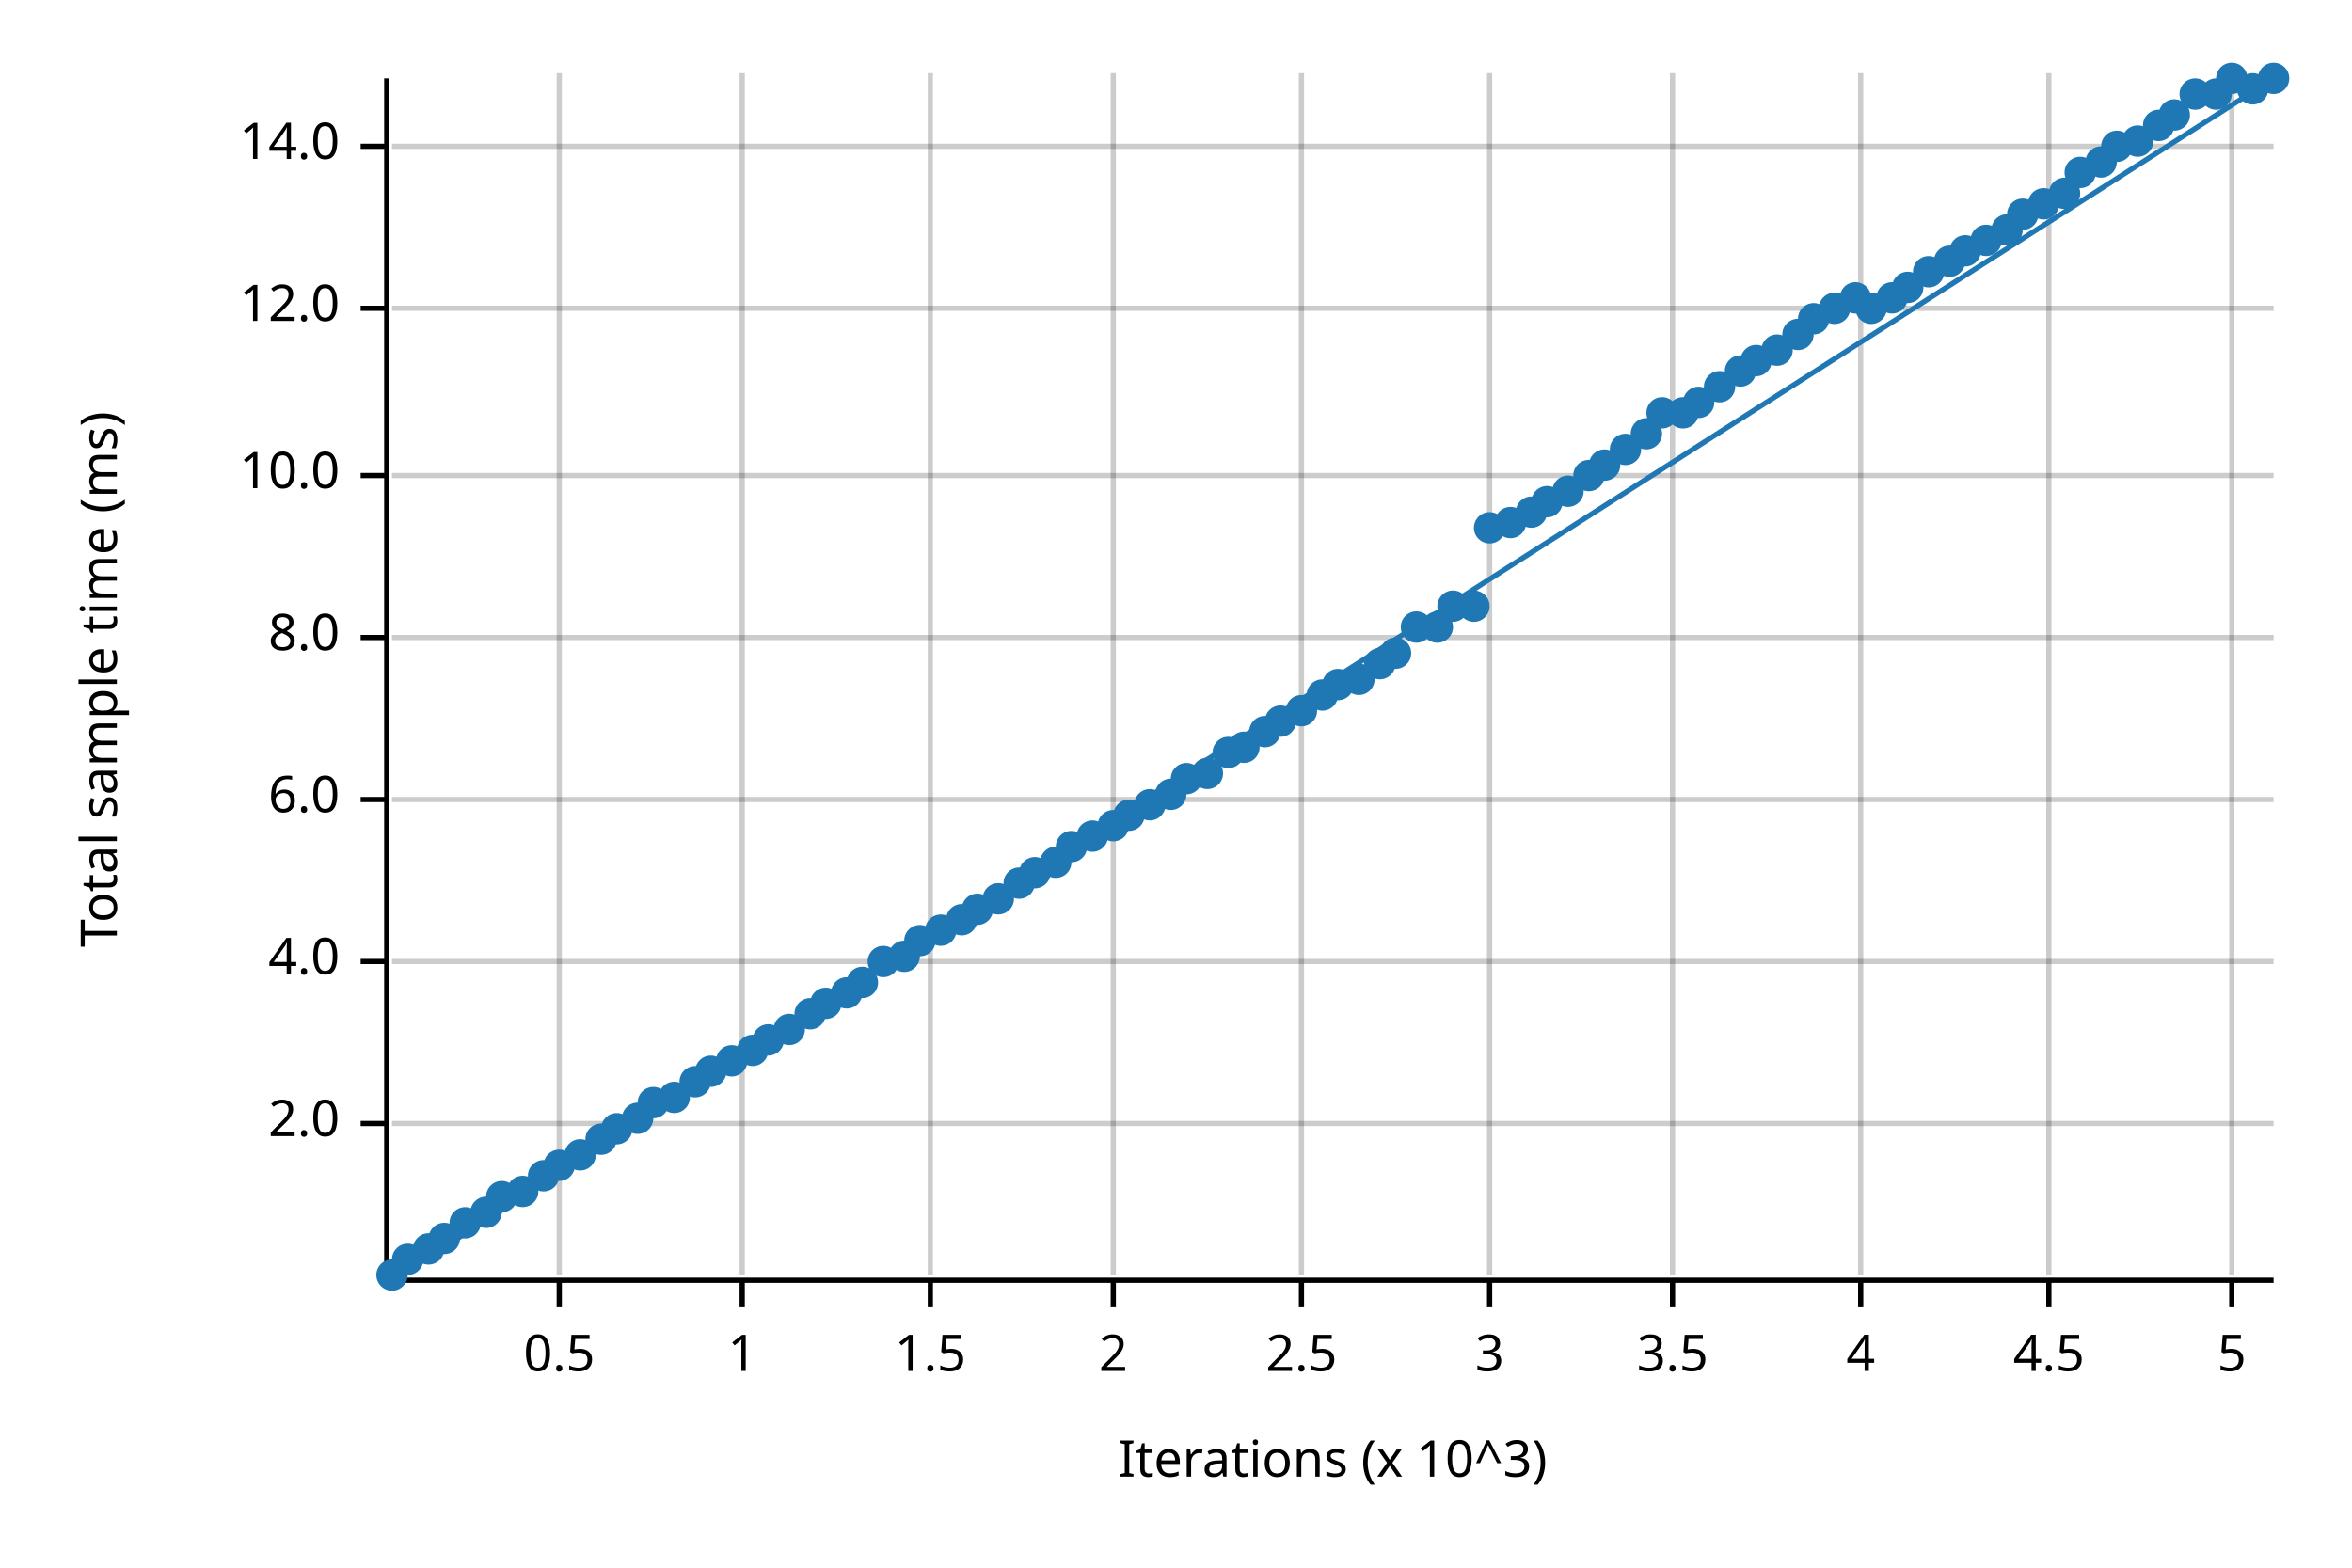
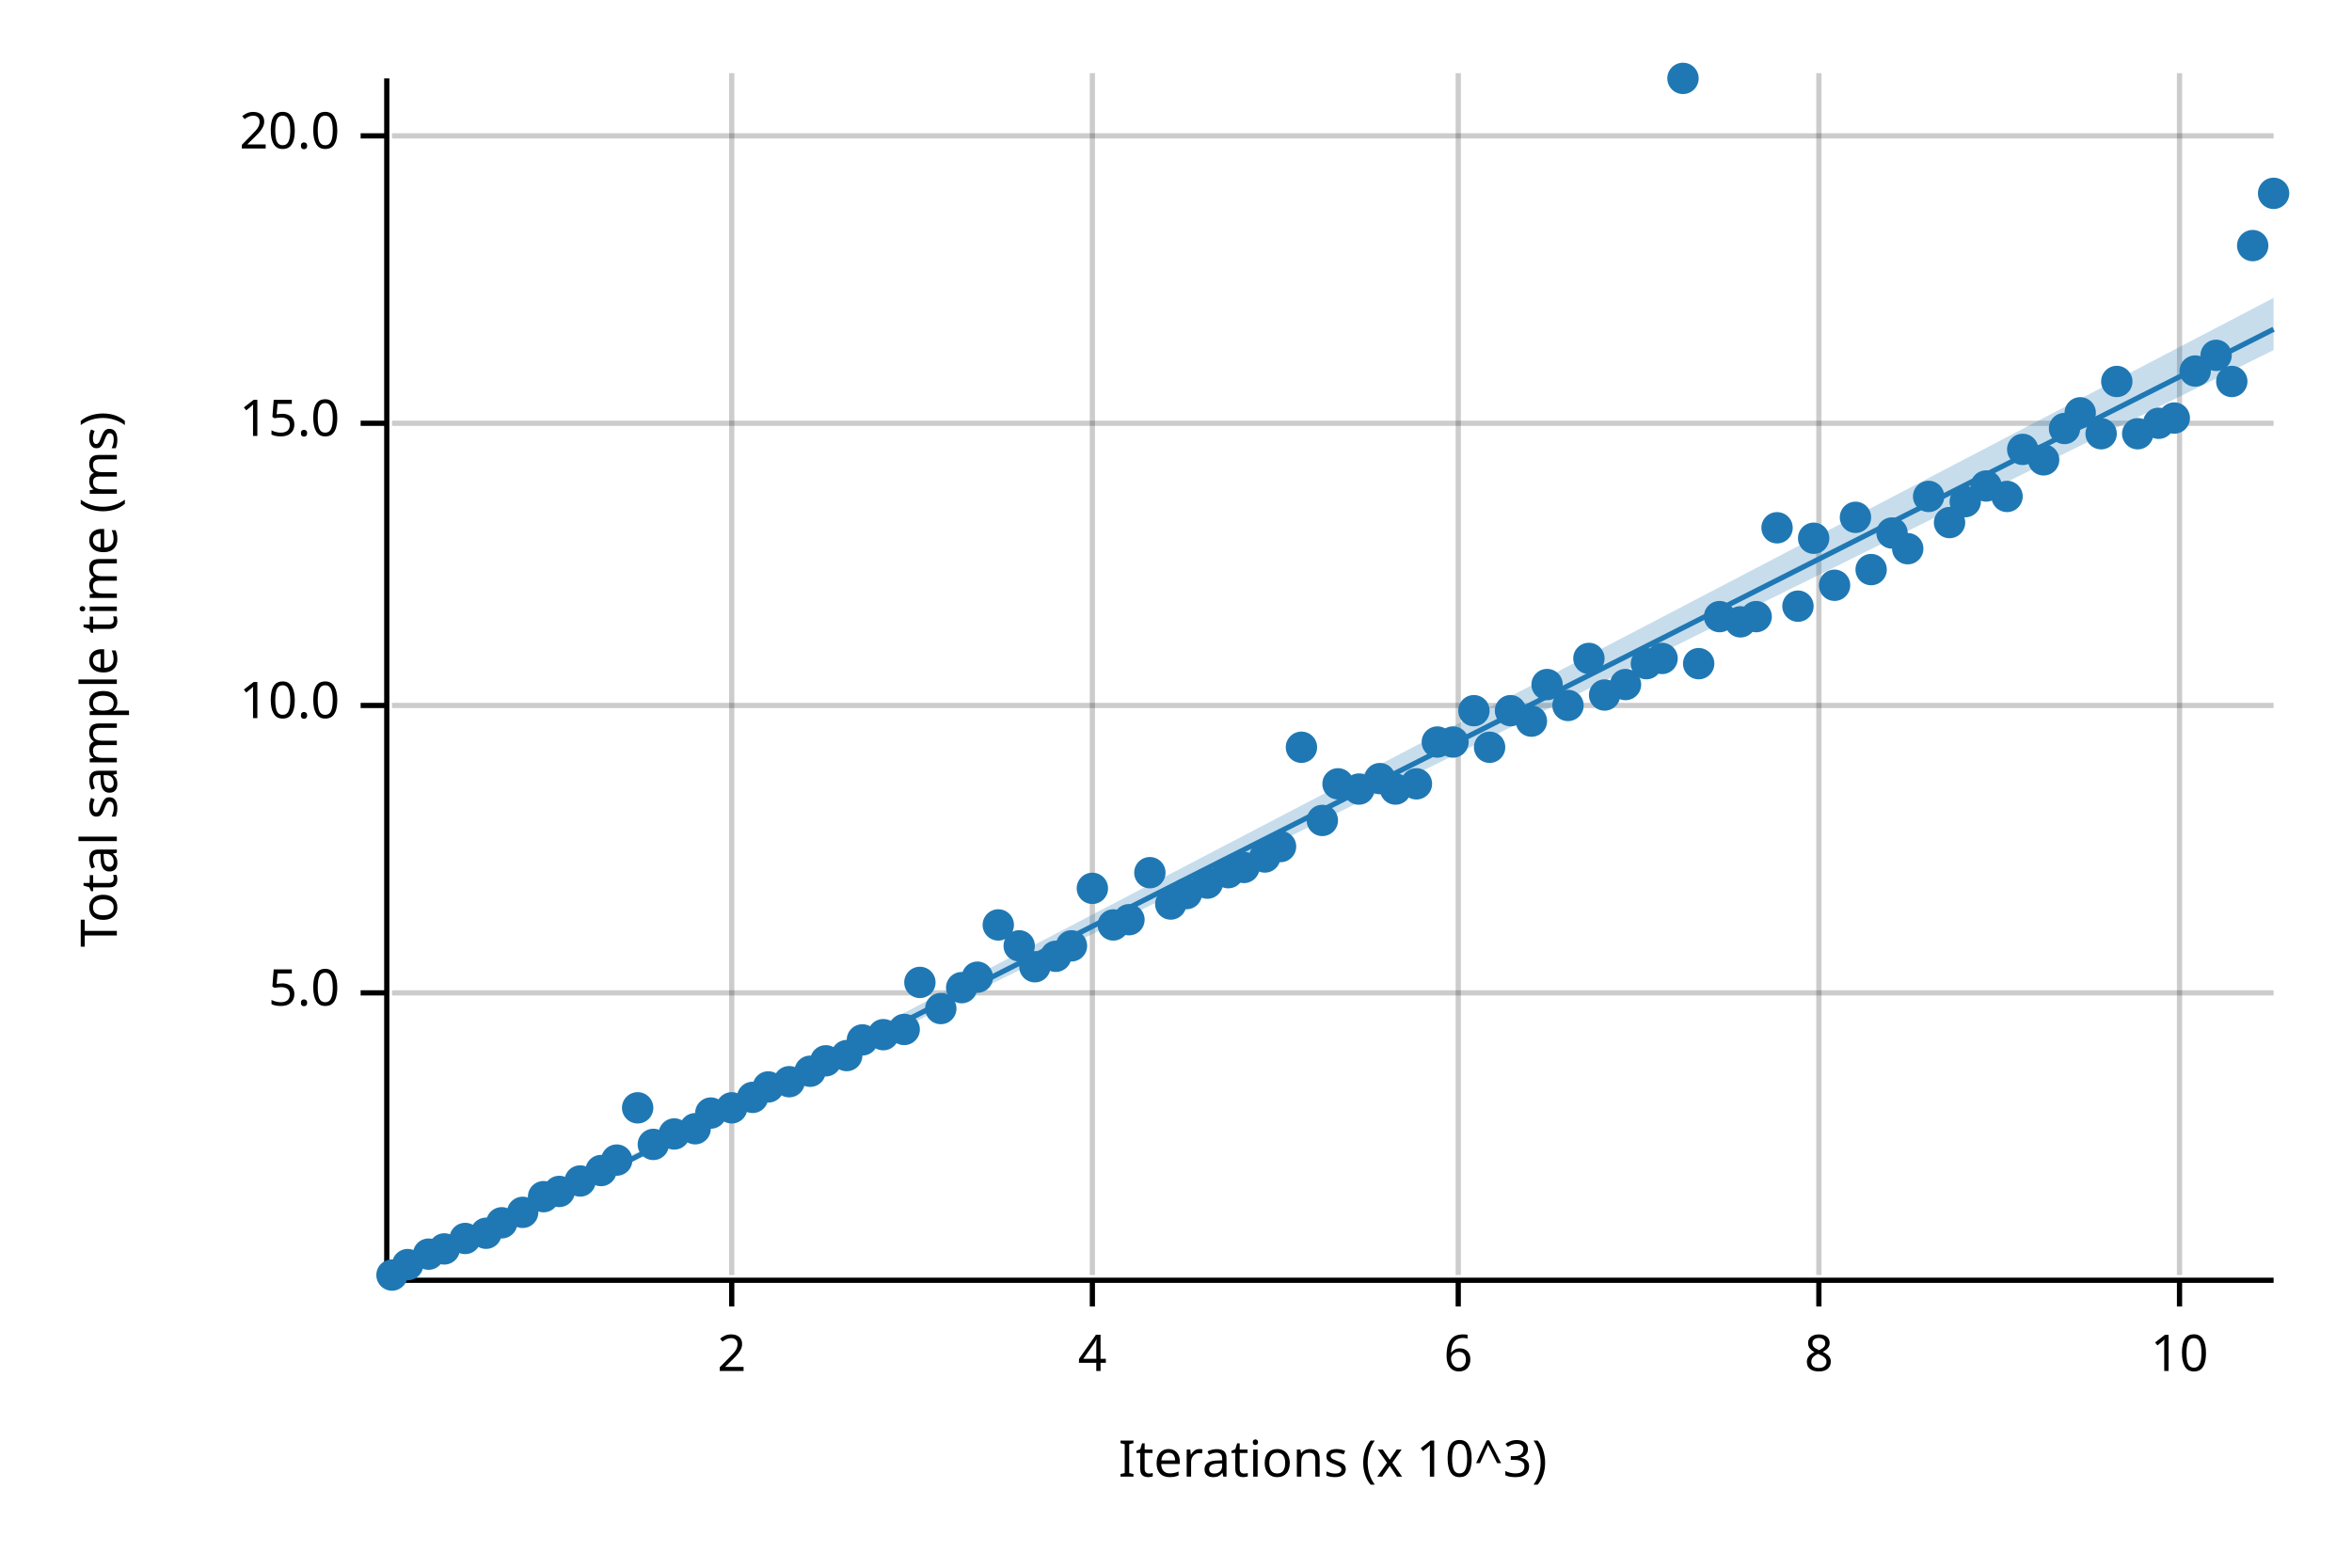
<svg xmlns="http://www.w3.org/2000/svg" width="450" height="300" viewBox="0 0 450 300">
  <text x="15" y="130" dy="0.76em" text-anchor="middle" font-family="sans-serif" font-size="9.677" opacity="1" fill="#000000" transform="rotate(270, 15, 130)">
Total sample time (ms)
</text>
  <text x="255" y="285" dy="-0.5ex" text-anchor="middle" font-family="sans-serif" font-size="9.677" opacity="1" fill="#000000">
Iterations (x 10^3)
</text>
-   <line opacity="0.2" stroke="#000000" stroke-width="1" x1="107" y1="244" x2="107" y2="14" />
-   <line opacity="0.2" stroke="#000000" stroke-width="1" x1="142" y1="244" x2="142" y2="14" />
-   <line opacity="0.2" stroke="#000000" stroke-width="1" x1="178" y1="244" x2="178" y2="14" />
-   <line opacity="0.2" stroke="#000000" stroke-width="1" x1="213" y1="244" x2="213" y2="14" />
-   <line opacity="0.2" stroke="#000000" stroke-width="1" x1="249" y1="244" x2="249" y2="14" />
-   <line opacity="0.2" stroke="#000000" stroke-width="1" x1="285" y1="244" x2="285" y2="14" />
-   <line opacity="0.2" stroke="#000000" stroke-width="1" x1="320" y1="244" x2="320" y2="14" />
-   <line opacity="0.2" stroke="#000000" stroke-width="1" x1="356" y1="244" x2="356" y2="14" />
-   <line opacity="0.2" stroke="#000000" stroke-width="1" x1="392" y1="244" x2="392" y2="14" />
-   <line opacity="0.2" stroke="#000000" stroke-width="1" x1="427" y1="244" x2="427" y2="14" />
-   <line opacity="0.2" stroke="#000000" stroke-width="1" x1="75" y1="215" x2="435" y2="215" />
-   <line opacity="0.2" stroke="#000000" stroke-width="1" x1="75" y1="184" x2="435" y2="184" />
-   <line opacity="0.2" stroke="#000000" stroke-width="1" x1="75" y1="153" x2="435" y2="153" />
-   <line opacity="0.2" stroke="#000000" stroke-width="1" x1="75" y1="122" x2="435" y2="122" />
-   <line opacity="0.2" stroke="#000000" stroke-width="1" x1="75" y1="91" x2="435" y2="91" />
-   <line opacity="0.2" stroke="#000000" stroke-width="1" x1="75" y1="59" x2="435" y2="59" />
-   <line opacity="0.2" stroke="#000000" stroke-width="1" x1="75" y1="28" x2="435" y2="28" />
+   <line opacity="0.2" stroke="#000000" stroke-width="1" x1="140" y1="244" x2="140" y2="14" />
+   <line opacity="0.2" stroke="#000000" stroke-width="1" x1="209" y1="244" x2="209" y2="14" />
+   <line opacity="0.2" stroke="#000000" stroke-width="1" x1="279" y1="244" x2="279" y2="14" />
+   <line opacity="0.2" stroke="#000000" stroke-width="1" x1="348" y1="244" x2="348" y2="14" />
+   <line opacity="0.2" stroke="#000000" stroke-width="1" x1="417" y1="244" x2="417" y2="14" />
+   <line opacity="0.2" stroke="#000000" stroke-width="1" x1="75" y1="190" x2="435" y2="190" />
+   <line opacity="0.2" stroke="#000000" stroke-width="1" x1="75" y1="135" x2="435" y2="135" />
+   <line opacity="0.2" stroke="#000000" stroke-width="1" x1="75" y1="81" x2="435" y2="81" />
+   <line opacity="0.2" stroke="#000000" stroke-width="1" x1="75" y1="26" x2="435" y2="26" />
  <polyline fill="none" opacity="1" stroke="#000000" stroke-width="1" points="74,15 74,245 " />
-   <text x="65" y="215" dy="0.5ex" text-anchor="end" font-family="sans-serif" font-size="9.677" opacity="1" fill="#000000">
- 2.0
+   <text x="65" y="190" dy="0.5ex" text-anchor="end" font-family="sans-serif" font-size="9.677" opacity="1" fill="#000000">
+ 5.0
</text>
-   <polyline fill="none" opacity="1" stroke="#000000" stroke-width="1" points="69,215 74,215 " />
-   <text x="65" y="184" dy="0.5ex" text-anchor="end" font-family="sans-serif" font-size="9.677" opacity="1" fill="#000000">
- 4.0
- </text>
-   <polyline fill="none" opacity="1" stroke="#000000" stroke-width="1" points="69,184 74,184 " />
-   <text x="65" y="153" dy="0.5ex" text-anchor="end" font-family="sans-serif" font-size="9.677" opacity="1" fill="#000000">
- 6.0
- </text>
-   <polyline fill="none" opacity="1" stroke="#000000" stroke-width="1" points="69,153 74,153 " />
-   <text x="65" y="122" dy="0.5ex" text-anchor="end" font-family="sans-serif" font-size="9.677" opacity="1" fill="#000000">
- 8.0
- </text>
-   <polyline fill="none" opacity="1" stroke="#000000" stroke-width="1" points="69,122 74,122 " />
-   <text x="65" y="91" dy="0.5ex" text-anchor="end" font-family="sans-serif" font-size="9.677" opacity="1" fill="#000000">
+   <polyline fill="none" opacity="1" stroke="#000000" stroke-width="1" points="69,190 74,190 " />
+   <text x="65" y="135" dy="0.5ex" text-anchor="end" font-family="sans-serif" font-size="9.677" opacity="1" fill="#000000">
10.0
</text>
-   <polyline fill="none" opacity="1" stroke="#000000" stroke-width="1" points="69,91 74,91 " />
-   <text x="65" y="59" dy="0.5ex" text-anchor="end" font-family="sans-serif" font-size="9.677" opacity="1" fill="#000000">
- 12.0
+   <polyline fill="none" opacity="1" stroke="#000000" stroke-width="1" points="69,135 74,135 " />
+   <text x="65" y="81" dy="0.5ex" text-anchor="end" font-family="sans-serif" font-size="9.677" opacity="1" fill="#000000">
+ 15.0
</text>
-   <polyline fill="none" opacity="1" stroke="#000000" stroke-width="1" points="69,59 74,59 " />
-   <text x="65" y="28" dy="0.5ex" text-anchor="end" font-family="sans-serif" font-size="9.677" opacity="1" fill="#000000">
- 14.0
+   <polyline fill="none" opacity="1" stroke="#000000" stroke-width="1" points="69,81 74,81 " />
+   <text x="65" y="26" dy="0.5ex" text-anchor="end" font-family="sans-serif" font-size="9.677" opacity="1" fill="#000000">
+ 20.0
</text>
-   <polyline fill="none" opacity="1" stroke="#000000" stroke-width="1" points="69,28 74,28 " />
+   <polyline fill="none" opacity="1" stroke="#000000" stroke-width="1" points="69,26 74,26 " />
  <polyline fill="none" opacity="1" stroke="#000000" stroke-width="1" points="75,245 435,245 " />
-   <text x="107" y="255" dy="0.76em" text-anchor="middle" font-family="sans-serif" font-size="9.677" opacity="1" fill="#000000">
- 0.5
- </text>
-   <polyline fill="none" opacity="1" stroke="#000000" stroke-width="1" points="107,245 107,250 " />
-   <text x="142" y="255" dy="0.76em" text-anchor="middle" font-family="sans-serif" font-size="9.677" opacity="1" fill="#000000">
- 1
- </text>
-   <polyline fill="none" opacity="1" stroke="#000000" stroke-width="1" points="142,245 142,250 " />
-   <text x="178" y="255" dy="0.76em" text-anchor="middle" font-family="sans-serif" font-size="9.677" opacity="1" fill="#000000">
- 1.5
- </text>
-   <polyline fill="none" opacity="1" stroke="#000000" stroke-width="1" points="178,245 178,250 " />
-   <text x="213" y="255" dy="0.76em" text-anchor="middle" font-family="sans-serif" font-size="9.677" opacity="1" fill="#000000">
+   <text x="140" y="255" dy="0.76em" text-anchor="middle" font-family="sans-serif" font-size="9.677" opacity="1" fill="#000000">
2
</text>
-   <polyline fill="none" opacity="1" stroke="#000000" stroke-width="1" points="213,245 213,250 " />
-   <text x="249" y="255" dy="0.76em" text-anchor="middle" font-family="sans-serif" font-size="9.677" opacity="1" fill="#000000">
- 2.5
- </text>
-   <polyline fill="none" opacity="1" stroke="#000000" stroke-width="1" points="249,245 249,250 " />
-   <text x="285" y="255" dy="0.76em" text-anchor="middle" font-family="sans-serif" font-size="9.677" opacity="1" fill="#000000">
- 3
- </text>
-   <polyline fill="none" opacity="1" stroke="#000000" stroke-width="1" points="285,245 285,250 " />
-   <text x="320" y="255" dy="0.76em" text-anchor="middle" font-family="sans-serif" font-size="9.677" opacity="1" fill="#000000">
- 3.5
- </text>
-   <polyline fill="none" opacity="1" stroke="#000000" stroke-width="1" points="320,245 320,250 " />
-   <text x="356" y="255" dy="0.76em" text-anchor="middle" font-family="sans-serif" font-size="9.677" opacity="1" fill="#000000">
+   <polyline fill="none" opacity="1" stroke="#000000" stroke-width="1" points="140,245 140,250 " />
+   <text x="209" y="255" dy="0.76em" text-anchor="middle" font-family="sans-serif" font-size="9.677" opacity="1" fill="#000000">
4
</text>
-   <polyline fill="none" opacity="1" stroke="#000000" stroke-width="1" points="356,245 356,250 " />
-   <text x="392" y="255" dy="0.76em" text-anchor="middle" font-family="sans-serif" font-size="9.677" opacity="1" fill="#000000">
- 4.5
+   <polyline fill="none" opacity="1" stroke="#000000" stroke-width="1" points="209,245 209,250 " />
+   <text x="279" y="255" dy="0.76em" text-anchor="middle" font-family="sans-serif" font-size="9.677" opacity="1" fill="#000000">
+ 6
</text>
-   <polyline fill="none" opacity="1" stroke="#000000" stroke-width="1" points="392,245 392,250 " />
-   <text x="427" y="255" dy="0.76em" text-anchor="middle" font-family="sans-serif" font-size="9.677" opacity="1" fill="#000000">
- 5
+   <polyline fill="none" opacity="1" stroke="#000000" stroke-width="1" points="279,245 279,250 " />
+   <text x="348" y="255" dy="0.76em" text-anchor="middle" font-family="sans-serif" font-size="9.677" opacity="1" fill="#000000">
+ 8
</text>
-   <polyline fill="none" opacity="1" stroke="#000000" stroke-width="1" points="427,245 427,250 " />
+   <polyline fill="none" opacity="1" stroke="#000000" stroke-width="1" points="348,245 348,250 " />
+   <text x="417" y="255" dy="0.76em" text-anchor="middle" font-family="sans-serif" font-size="9.677" opacity="1" fill="#000000">
+ 10
+ </text>
+   <polyline fill="none" opacity="1" stroke="#000000" stroke-width="1" points="417,245 417,250 " />
  <circle cx="75" cy="244" r="3" opacity="1" fill="#1F78B4" stroke="none" stroke-width="1" />
-   <circle cx="78" cy="241" r="3" opacity="1" fill="#1F78B4" stroke="none" stroke-width="1" />
-   <circle cx="82" cy="239" r="3" opacity="1" fill="#1F78B4" stroke="none" stroke-width="1" />
-   <circle cx="85" cy="237" r="3" opacity="1" fill="#1F78B4" stroke="none" stroke-width="1" />
-   <circle cx="89" cy="234" r="3" opacity="1" fill="#1F78B4" stroke="none" stroke-width="1" />
-   <circle cx="93" cy="232" r="3" opacity="1" fill="#1F78B4" stroke="none" stroke-width="1" />
-   <circle cx="96" cy="229" r="3" opacity="1" fill="#1F78B4" stroke="none" stroke-width="1" />
-   <circle cx="100" cy="228" r="3" opacity="1" fill="#1F78B4" stroke="none" stroke-width="1" />
-   <circle cx="104" cy="225" r="3" opacity="1" fill="#1F78B4" stroke="none" stroke-width="1" />
-   <circle cx="107" cy="223" r="3" opacity="1" fill="#1F78B4" stroke="none" stroke-width="1" />
-   <circle cx="111" cy="221" r="3" opacity="1" fill="#1F78B4" stroke="none" stroke-width="1" />
-   <circle cx="115" cy="218" r="3" opacity="1" fill="#1F78B4" stroke="none" stroke-width="1" />
-   <circle cx="118" cy="216" r="3" opacity="1" fill="#1F78B4" stroke="none" stroke-width="1" />
-   <circle cx="122" cy="214" r="3" opacity="1" fill="#1F78B4" stroke="none" stroke-width="1" />
-   <circle cx="125" cy="211" r="3" opacity="1" fill="#1F78B4" stroke="none" stroke-width="1" />
-   <circle cx="129" cy="210" r="3" opacity="1" fill="#1F78B4" stroke="none" stroke-width="1" />
-   <circle cx="133" cy="207" r="3" opacity="1" fill="#1F78B4" stroke="none" stroke-width="1" />
-   <circle cx="136" cy="205" r="3" opacity="1" fill="#1F78B4" stroke="none" stroke-width="1" />
-   <circle cx="140" cy="203" r="3" opacity="1" fill="#1F78B4" stroke="none" stroke-width="1" />
-   <circle cx="144" cy="201" r="3" opacity="1" fill="#1F78B4" stroke="none" stroke-width="1" />
-   <circle cx="147" cy="199" r="3" opacity="1" fill="#1F78B4" stroke="none" stroke-width="1" />
-   <circle cx="151" cy="197" r="3" opacity="1" fill="#1F78B4" stroke="none" stroke-width="1" />
-   <circle cx="155" cy="194" r="3" opacity="1" fill="#1F78B4" stroke="none" stroke-width="1" />
-   <circle cx="158" cy="192" r="3" opacity="1" fill="#1F78B4" stroke="none" stroke-width="1" />
-   <circle cx="162" cy="190" r="3" opacity="1" fill="#1F78B4" stroke="none" stroke-width="1" />
-   <circle cx="165" cy="188" r="3" opacity="1" fill="#1F78B4" stroke="none" stroke-width="1" />
-   <circle cx="169" cy="184" r="3" opacity="1" fill="#1F78B4" stroke="none" stroke-width="1" />
-   <circle cx="173" cy="183" r="3" opacity="1" fill="#1F78B4" stroke="none" stroke-width="1" />
-   <circle cx="176" cy="180" r="3" opacity="1" fill="#1F78B4" stroke="none" stroke-width="1" />
-   <circle cx="180" cy="178" r="3" opacity="1" fill="#1F78B4" stroke="none" stroke-width="1" />
-   <circle cx="184" cy="176" r="3" opacity="1" fill="#1F78B4" stroke="none" stroke-width="1" />
-   <circle cx="187" cy="174" r="3" opacity="1" fill="#1F78B4" stroke="none" stroke-width="1" />
-   <circle cx="191" cy="172" r="3" opacity="1" fill="#1F78B4" stroke="none" stroke-width="1" />
-   <circle cx="195" cy="169" r="3" opacity="1" fill="#1F78B4" stroke="none" stroke-width="1" />
-   <circle cx="198" cy="167" r="3" opacity="1" fill="#1F78B4" stroke="none" stroke-width="1" />
-   <circle cx="202" cy="165" r="3" opacity="1" fill="#1F78B4" stroke="none" stroke-width="1" />
-   <circle cx="205" cy="162" r="3" opacity="1" fill="#1F78B4" stroke="none" stroke-width="1" />
-   <circle cx="209" cy="160" r="3" opacity="1" fill="#1F78B4" stroke="none" stroke-width="1" />
-   <circle cx="213" cy="158" r="3" opacity="1" fill="#1F78B4" stroke="none" stroke-width="1" />
-   <circle cx="216" cy="156" r="3" opacity="1" fill="#1F78B4" stroke="none" stroke-width="1" />
-   <circle cx="220" cy="154" r="3" opacity="1" fill="#1F78B4" stroke="none" stroke-width="1" />
-   <circle cx="224" cy="152" r="3" opacity="1" fill="#1F78B4" stroke="none" stroke-width="1" />
-   <circle cx="227" cy="149" r="3" opacity="1" fill="#1F78B4" stroke="none" stroke-width="1" />
-   <circle cx="231" cy="148" r="3" opacity="1" fill="#1F78B4" stroke="none" stroke-width="1" />
-   <circle cx="235" cy="144" r="3" opacity="1" fill="#1F78B4" stroke="none" stroke-width="1" />
-   <circle cx="238" cy="143" r="3" opacity="1" fill="#1F78B4" stroke="none" stroke-width="1" />
-   <circle cx="242" cy="140" r="3" opacity="1" fill="#1F78B4" stroke="none" stroke-width="1" />
-   <circle cx="245" cy="138" r="3" opacity="1" fill="#1F78B4" stroke="none" stroke-width="1" />
-   <circle cx="249" cy="136" r="3" opacity="1" fill="#1F78B4" stroke="none" stroke-width="1" />
-   <circle cx="253" cy="133" r="3" opacity="1" fill="#1F78B4" stroke="none" stroke-width="1" />
-   <circle cx="256" cy="131" r="3" opacity="1" fill="#1F78B4" stroke="none" stroke-width="1" />
-   <circle cx="260" cy="130" r="3" opacity="1" fill="#1F78B4" stroke="none" stroke-width="1" />
-   <circle cx="264" cy="127" r="3" opacity="1" fill="#1F78B4" stroke="none" stroke-width="1" />
-   <circle cx="267" cy="125" r="3" opacity="1" fill="#1F78B4" stroke="none" stroke-width="1" />
-   <circle cx="271" cy="120" r="3" opacity="1" fill="#1F78B4" stroke="none" stroke-width="1" />
-   <circle cx="275" cy="120" r="3" opacity="1" fill="#1F78B4" stroke="none" stroke-width="1" />
-   <circle cx="278" cy="116" r="3" opacity="1" fill="#1F78B4" stroke="none" stroke-width="1" />
-   <circle cx="282" cy="116" r="3" opacity="1" fill="#1F78B4" stroke="none" stroke-width="1" />
-   <circle cx="285" cy="101" r="3" opacity="1" fill="#1F78B4" stroke="none" stroke-width="1" />
-   <circle cx="289" cy="100" r="3" opacity="1" fill="#1F78B4" stroke="none" stroke-width="1" />
-   <circle cx="293" cy="98" r="3" opacity="1" fill="#1F78B4" stroke="none" stroke-width="1" />
-   <circle cx="296" cy="96" r="3" opacity="1" fill="#1F78B4" stroke="none" stroke-width="1" />
-   <circle cx="300" cy="94" r="3" opacity="1" fill="#1F78B4" stroke="none" stroke-width="1" />
-   <circle cx="304" cy="91" r="3" opacity="1" fill="#1F78B4" stroke="none" stroke-width="1" />
-   <circle cx="307" cy="89" r="3" opacity="1" fill="#1F78B4" stroke="none" stroke-width="1" />
-   <circle cx="311" cy="86" r="3" opacity="1" fill="#1F78B4" stroke="none" stroke-width="1" />
-   <circle cx="315" cy="83" r="3" opacity="1" fill="#1F78B4" stroke="none" stroke-width="1" />
-   <circle cx="318" cy="79" r="3" opacity="1" fill="#1F78B4" stroke="none" stroke-width="1" />
-   <circle cx="322" cy="79" r="3" opacity="1" fill="#1F78B4" stroke="none" stroke-width="1" />
-   <circle cx="325" cy="77" r="3" opacity="1" fill="#1F78B4" stroke="none" stroke-width="1" />
-   <circle cx="329" cy="74" r="3" opacity="1" fill="#1F78B4" stroke="none" stroke-width="1" />
-   <circle cx="333" cy="71" r="3" opacity="1" fill="#1F78B4" stroke="none" stroke-width="1" />
-   <circle cx="336" cy="69" r="3" opacity="1" fill="#1F78B4" stroke="none" stroke-width="1" />
-   <circle cx="340" cy="67" r="3" opacity="1" fill="#1F78B4" stroke="none" stroke-width="1" />
-   <circle cx="344" cy="64" r="3" opacity="1" fill="#1F78B4" stroke="none" stroke-width="1" />
-   <circle cx="347" cy="61" r="3" opacity="1" fill="#1F78B4" stroke="none" stroke-width="1" />
-   <circle cx="351" cy="59" r="3" opacity="1" fill="#1F78B4" stroke="none" stroke-width="1" />
-   <circle cx="355" cy="57" r="3" opacity="1" fill="#1F78B4" stroke="none" stroke-width="1" />
-   <circle cx="358" cy="59" r="3" opacity="1" fill="#1F78B4" stroke="none" stroke-width="1" />
-   <circle cx="362" cy="57" r="3" opacity="1" fill="#1F78B4" stroke="none" stroke-width="1" />
-   <circle cx="365" cy="55" r="3" opacity="1" fill="#1F78B4" stroke="none" stroke-width="1" />
-   <circle cx="369" cy="52" r="3" opacity="1" fill="#1F78B4" stroke="none" stroke-width="1" />
-   <circle cx="373" cy="50" r="3" opacity="1" fill="#1F78B4" stroke="none" stroke-width="1" />
-   <circle cx="376" cy="48" r="3" opacity="1" fill="#1F78B4" stroke="none" stroke-width="1" />
-   <circle cx="380" cy="46" r="3" opacity="1" fill="#1F78B4" stroke="none" stroke-width="1" />
-   <circle cx="384" cy="44" r="3" opacity="1" fill="#1F78B4" stroke="none" stroke-width="1" />
-   <circle cx="387" cy="41" r="3" opacity="1" fill="#1F78B4" stroke="none" stroke-width="1" />
-   <circle cx="391" cy="39" r="3" opacity="1" fill="#1F78B4" stroke="none" stroke-width="1" />
-   <circle cx="395" cy="37" r="3" opacity="1" fill="#1F78B4" stroke="none" stroke-width="1" />
-   <circle cx="398" cy="33" r="3" opacity="1" fill="#1F78B4" stroke="none" stroke-width="1" />
-   <circle cx="402" cy="31" r="3" opacity="1" fill="#1F78B4" stroke="none" stroke-width="1" />
-   <circle cx="405" cy="28" r="3" opacity="1" fill="#1F78B4" stroke="none" stroke-width="1" />
-   <circle cx="409" cy="27" r="3" opacity="1" fill="#1F78B4" stroke="none" stroke-width="1" />
-   <circle cx="413" cy="24" r="3" opacity="1" fill="#1F78B4" stroke="none" stroke-width="1" />
-   <circle cx="416" cy="22" r="3" opacity="1" fill="#1F78B4" stroke="none" stroke-width="1" />
-   <circle cx="420" cy="18" r="3" opacity="1" fill="#1F78B4" stroke="none" stroke-width="1" />
-   <circle cx="424" cy="18" r="3" opacity="1" fill="#1F78B4" stroke="none" stroke-width="1" />
-   <circle cx="427" cy="15" r="3" opacity="1" fill="#1F78B4" stroke="none" stroke-width="1" />
-   <circle cx="431" cy="17" r="3" opacity="1" fill="#1F78B4" stroke="none" stroke-width="1" />
-   <circle cx="435" cy="15" r="3" opacity="1" fill="#1F78B4" stroke="none" stroke-width="1" />
-   <polyline fill="none" opacity="1" stroke="#1F78B4" stroke-width="1" points="75,245 435,15 " />
-   <polygon opacity="0.25" fill="#1F78B4" points="75,245 435,15 435,15 " />
+   <circle cx="78" cy="242" r="3" opacity="1" fill="#1F78B4" stroke="none" stroke-width="1" />
+   <circle cx="82" cy="240" r="3" opacity="1" fill="#1F78B4" stroke="none" stroke-width="1" />
+   <circle cx="85" cy="239" r="3" opacity="1" fill="#1F78B4" stroke="none" stroke-width="1" />
+   <circle cx="89" cy="237" r="3" opacity="1" fill="#1F78B4" stroke="none" stroke-width="1" />
+   <circle cx="93" cy="236" r="3" opacity="1" fill="#1F78B4" stroke="none" stroke-width="1" />
+   <circle cx="96" cy="234" r="3" opacity="1" fill="#1F78B4" stroke="none" stroke-width="1" />
+   <circle cx="100" cy="232" r="3" opacity="1" fill="#1F78B4" stroke="none" stroke-width="1" />
+   <circle cx="104" cy="229" r="3" opacity="1" fill="#1F78B4" stroke="none" stroke-width="1" />
+   <circle cx="107" cy="228" r="3" opacity="1" fill="#1F78B4" stroke="none" stroke-width="1" />
+   <circle cx="111" cy="226" r="3" opacity="1" fill="#1F78B4" stroke="none" stroke-width="1" />
+   <circle cx="115" cy="224" r="3" opacity="1" fill="#1F78B4" stroke="none" stroke-width="1" />
+   <circle cx="118" cy="222" r="3" opacity="1" fill="#1F78B4" stroke="none" stroke-width="1" />
+   <circle cx="122" cy="212" r="3" opacity="1" fill="#1F78B4" stroke="none" stroke-width="1" />
+   <circle cx="125" cy="219" r="3" opacity="1" fill="#1F78B4" stroke="none" stroke-width="1" />
+   <circle cx="129" cy="217" r="3" opacity="1" fill="#1F78B4" stroke="none" stroke-width="1" />
+   <circle cx="133" cy="216" r="3" opacity="1" fill="#1F78B4" stroke="none" stroke-width="1" />
+   <circle cx="136" cy="213" r="3" opacity="1" fill="#1F78B4" stroke="none" stroke-width="1" />
+   <circle cx="140" cy="212" r="3" opacity="1" fill="#1F78B4" stroke="none" stroke-width="1" />
+   <circle cx="144" cy="210" r="3" opacity="1" fill="#1F78B4" stroke="none" stroke-width="1" />
+   <circle cx="147" cy="208" r="3" opacity="1" fill="#1F78B4" stroke="none" stroke-width="1" />
+   <circle cx="151" cy="207" r="3" opacity="1" fill="#1F78B4" stroke="none" stroke-width="1" />
+   <circle cx="155" cy="205" r="3" opacity="1" fill="#1F78B4" stroke="none" stroke-width="1" />
+   <circle cx="158" cy="203" r="3" opacity="1" fill="#1F78B4" stroke="none" stroke-width="1" />
+   <circle cx="162" cy="202" r="3" opacity="1" fill="#1F78B4" stroke="none" stroke-width="1" />
+   <circle cx="165" cy="199" r="3" opacity="1" fill="#1F78B4" stroke="none" stroke-width="1" />
+   <circle cx="169" cy="198" r="3" opacity="1" fill="#1F78B4" stroke="none" stroke-width="1" />
+   <circle cx="173" cy="197" r="3" opacity="1" fill="#1F78B4" stroke="none" stroke-width="1" />
+   <circle cx="176" cy="188" r="3" opacity="1" fill="#1F78B4" stroke="none" stroke-width="1" />
+   <circle cx="180" cy="193" r="3" opacity="1" fill="#1F78B4" stroke="none" stroke-width="1" />
+   <circle cx="184" cy="189" r="3" opacity="1" fill="#1F78B4" stroke="none" stroke-width="1" />
+   <circle cx="187" cy="187" r="3" opacity="1" fill="#1F78B4" stroke="none" stroke-width="1" />
+   <circle cx="191" cy="177" r="3" opacity="1" fill="#1F78B4" stroke="none" stroke-width="1" />
+   <circle cx="195" cy="181" r="3" opacity="1" fill="#1F78B4" stroke="none" stroke-width="1" />
+   <circle cx="198" cy="185" r="3" opacity="1" fill="#1F78B4" stroke="none" stroke-width="1" />
+   <circle cx="202" cy="183" r="3" opacity="1" fill="#1F78B4" stroke="none" stroke-width="1" />
+   <circle cx="205" cy="181" r="3" opacity="1" fill="#1F78B4" stroke="none" stroke-width="1" />
+   <circle cx="209" cy="170" r="3" opacity="1" fill="#1F78B4" stroke="none" stroke-width="1" />
+   <circle cx="213" cy="177" r="3" opacity="1" fill="#1F78B4" stroke="none" stroke-width="1" />
+   <circle cx="216" cy="176" r="3" opacity="1" fill="#1F78B4" stroke="none" stroke-width="1" />
+   <circle cx="220" cy="167" r="3" opacity="1" fill="#1F78B4" stroke="none" stroke-width="1" />
+   <circle cx="224" cy="173" r="3" opacity="1" fill="#1F78B4" stroke="none" stroke-width="1" />
+   <circle cx="227" cy="171" r="3" opacity="1" fill="#1F78B4" stroke="none" stroke-width="1" />
+   <circle cx="231" cy="169" r="3" opacity="1" fill="#1F78B4" stroke="none" stroke-width="1" />
+   <circle cx="235" cy="167" r="3" opacity="1" fill="#1F78B4" stroke="none" stroke-width="1" />
+   <circle cx="238" cy="166" r="3" opacity="1" fill="#1F78B4" stroke="none" stroke-width="1" />
+   <circle cx="242" cy="164" r="3" opacity="1" fill="#1F78B4" stroke="none" stroke-width="1" />
+   <circle cx="245" cy="162" r="3" opacity="1" fill="#1F78B4" stroke="none" stroke-width="1" />
+   <circle cx="249" cy="143" r="3" opacity="1" fill="#1F78B4" stroke="none" stroke-width="1" />
+   <circle cx="253" cy="157" r="3" opacity="1" fill="#1F78B4" stroke="none" stroke-width="1" />
+   <circle cx="256" cy="150" r="3" opacity="1" fill="#1F78B4" stroke="none" stroke-width="1" />
+   <circle cx="260" cy="151" r="3" opacity="1" fill="#1F78B4" stroke="none" stroke-width="1" />
+   <circle cx="264" cy="149" r="3" opacity="1" fill="#1F78B4" stroke="none" stroke-width="1" />
+   <circle cx="267" cy="151" r="3" opacity="1" fill="#1F78B4" stroke="none" stroke-width="1" />
+   <circle cx="271" cy="150" r="3" opacity="1" fill="#1F78B4" stroke="none" stroke-width="1" />
+   <circle cx="275" cy="142" r="3" opacity="1" fill="#1F78B4" stroke="none" stroke-width="1" />
+   <circle cx="278" cy="142" r="3" opacity="1" fill="#1F78B4" stroke="none" stroke-width="1" />
+   <circle cx="282" cy="136" r="3" opacity="1" fill="#1F78B4" stroke="none" stroke-width="1" />
+   <circle cx="285" cy="143" r="3" opacity="1" fill="#1F78B4" stroke="none" stroke-width="1" />
+   <circle cx="289" cy="136" r="3" opacity="1" fill="#1F78B4" stroke="none" stroke-width="1" />
+   <circle cx="293" cy="138" r="3" opacity="1" fill="#1F78B4" stroke="none" stroke-width="1" />
+   <circle cx="296" cy="131" r="3" opacity="1" fill="#1F78B4" stroke="none" stroke-width="1" />
+   <circle cx="300" cy="135" r="3" opacity="1" fill="#1F78B4" stroke="none" stroke-width="1" />
+   <circle cx="304" cy="126" r="3" opacity="1" fill="#1F78B4" stroke="none" stroke-width="1" />
+   <circle cx="307" cy="133" r="3" opacity="1" fill="#1F78B4" stroke="none" stroke-width="1" />
+   <circle cx="311" cy="131" r="3" opacity="1" fill="#1F78B4" stroke="none" stroke-width="1" />
+   <circle cx="315" cy="127" r="3" opacity="1" fill="#1F78B4" stroke="none" stroke-width="1" />
+   <circle cx="318" cy="126" r="3" opacity="1" fill="#1F78B4" stroke="none" stroke-width="1" />
+   <circle cx="322" cy="15" r="3" opacity="1" fill="#1F78B4" stroke="none" stroke-width="1" />
+   <circle cx="325" cy="127" r="3" opacity="1" fill="#1F78B4" stroke="none" stroke-width="1" />
+   <circle cx="329" cy="118" r="3" opacity="1" fill="#1F78B4" stroke="none" stroke-width="1" />
+   <circle cx="333" cy="119" r="3" opacity="1" fill="#1F78B4" stroke="none" stroke-width="1" />
+   <circle cx="336" cy="118" r="3" opacity="1" fill="#1F78B4" stroke="none" stroke-width="1" />
+   <circle cx="340" cy="101" r="3" opacity="1" fill="#1F78B4" stroke="none" stroke-width="1" />
+   <circle cx="344" cy="116" r="3" opacity="1" fill="#1F78B4" stroke="none" stroke-width="1" />
+   <circle cx="347" cy="103" r="3" opacity="1" fill="#1F78B4" stroke="none" stroke-width="1" />
+   <circle cx="351" cy="112" r="3" opacity="1" fill="#1F78B4" stroke="none" stroke-width="1" />
+   <circle cx="355" cy="99" r="3" opacity="1" fill="#1F78B4" stroke="none" stroke-width="1" />
+   <circle cx="358" cy="109" r="3" opacity="1" fill="#1F78B4" stroke="none" stroke-width="1" />
+   <circle cx="362" cy="102" r="3" opacity="1" fill="#1F78B4" stroke="none" stroke-width="1" />
+   <circle cx="365" cy="105" r="3" opacity="1" fill="#1F78B4" stroke="none" stroke-width="1" />
+   <circle cx="369" cy="95" r="3" opacity="1" fill="#1F78B4" stroke="none" stroke-width="1" />
+   <circle cx="373" cy="100" r="3" opacity="1" fill="#1F78B4" stroke="none" stroke-width="1" />
+   <circle cx="376" cy="96" r="3" opacity="1" fill="#1F78B4" stroke="none" stroke-width="1" />
+   <circle cx="380" cy="93" r="3" opacity="1" fill="#1F78B4" stroke="none" stroke-width="1" />
+   <circle cx="384" cy="95" r="3" opacity="1" fill="#1F78B4" stroke="none" stroke-width="1" />
+   <circle cx="387" cy="86" r="3" opacity="1" fill="#1F78B4" stroke="none" stroke-width="1" />
+   <circle cx="391" cy="88" r="3" opacity="1" fill="#1F78B4" stroke="none" stroke-width="1" />
+   <circle cx="395" cy="82" r="3" opacity="1" fill="#1F78B4" stroke="none" stroke-width="1" />
+   <circle cx="398" cy="79" r="3" opacity="1" fill="#1F78B4" stroke="none" stroke-width="1" />
+   <circle cx="402" cy="83" r="3" opacity="1" fill="#1F78B4" stroke="none" stroke-width="1" />
+   <circle cx="405" cy="73" r="3" opacity="1" fill="#1F78B4" stroke="none" stroke-width="1" />
+   <circle cx="409" cy="83" r="3" opacity="1" fill="#1F78B4" stroke="none" stroke-width="1" />
+   <circle cx="413" cy="81" r="3" opacity="1" fill="#1F78B4" stroke="none" stroke-width="1" />
+   <circle cx="416" cy="80" r="3" opacity="1" fill="#1F78B4" stroke="none" stroke-width="1" />
+   <circle cx="420" cy="71" r="3" opacity="1" fill="#1F78B4" stroke="none" stroke-width="1" />
+   <circle cx="424" cy="68" r="3" opacity="1" fill="#1F78B4" stroke="none" stroke-width="1" />
+   <circle cx="427" cy="73" r="3" opacity="1" fill="#1F78B4" stroke="none" stroke-width="1" />
+   <circle cx="431" cy="47" r="3" opacity="1" fill="#1F78B4" stroke="none" stroke-width="1" />
+   <circle cx="435" cy="37" r="3" opacity="1" fill="#1F78B4" stroke="none" stroke-width="1" />
+   <polyline fill="none" opacity="1" stroke="#1F78B4" stroke-width="1" points="75,245 435,63 " />
+   <polygon opacity="0.25" fill="#1F78B4" points="75,245 435,67 435,57 " />
</svg>
